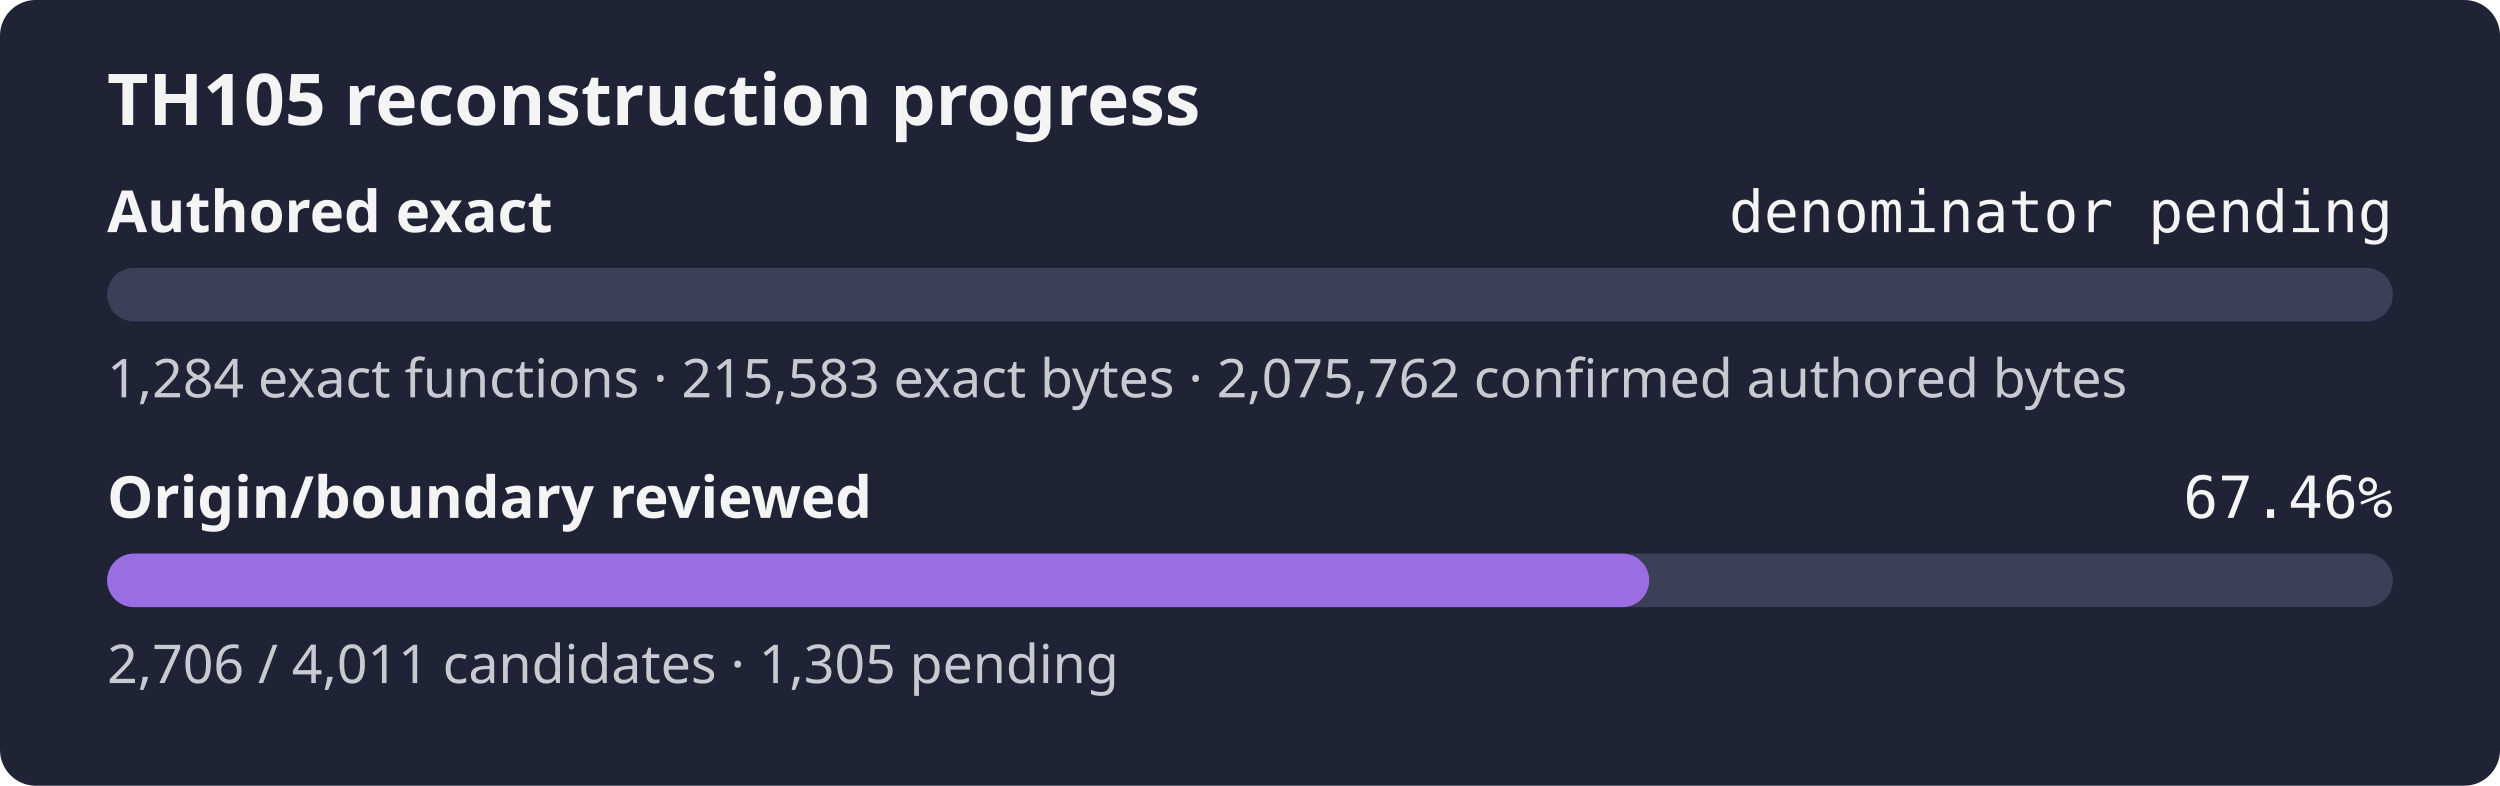
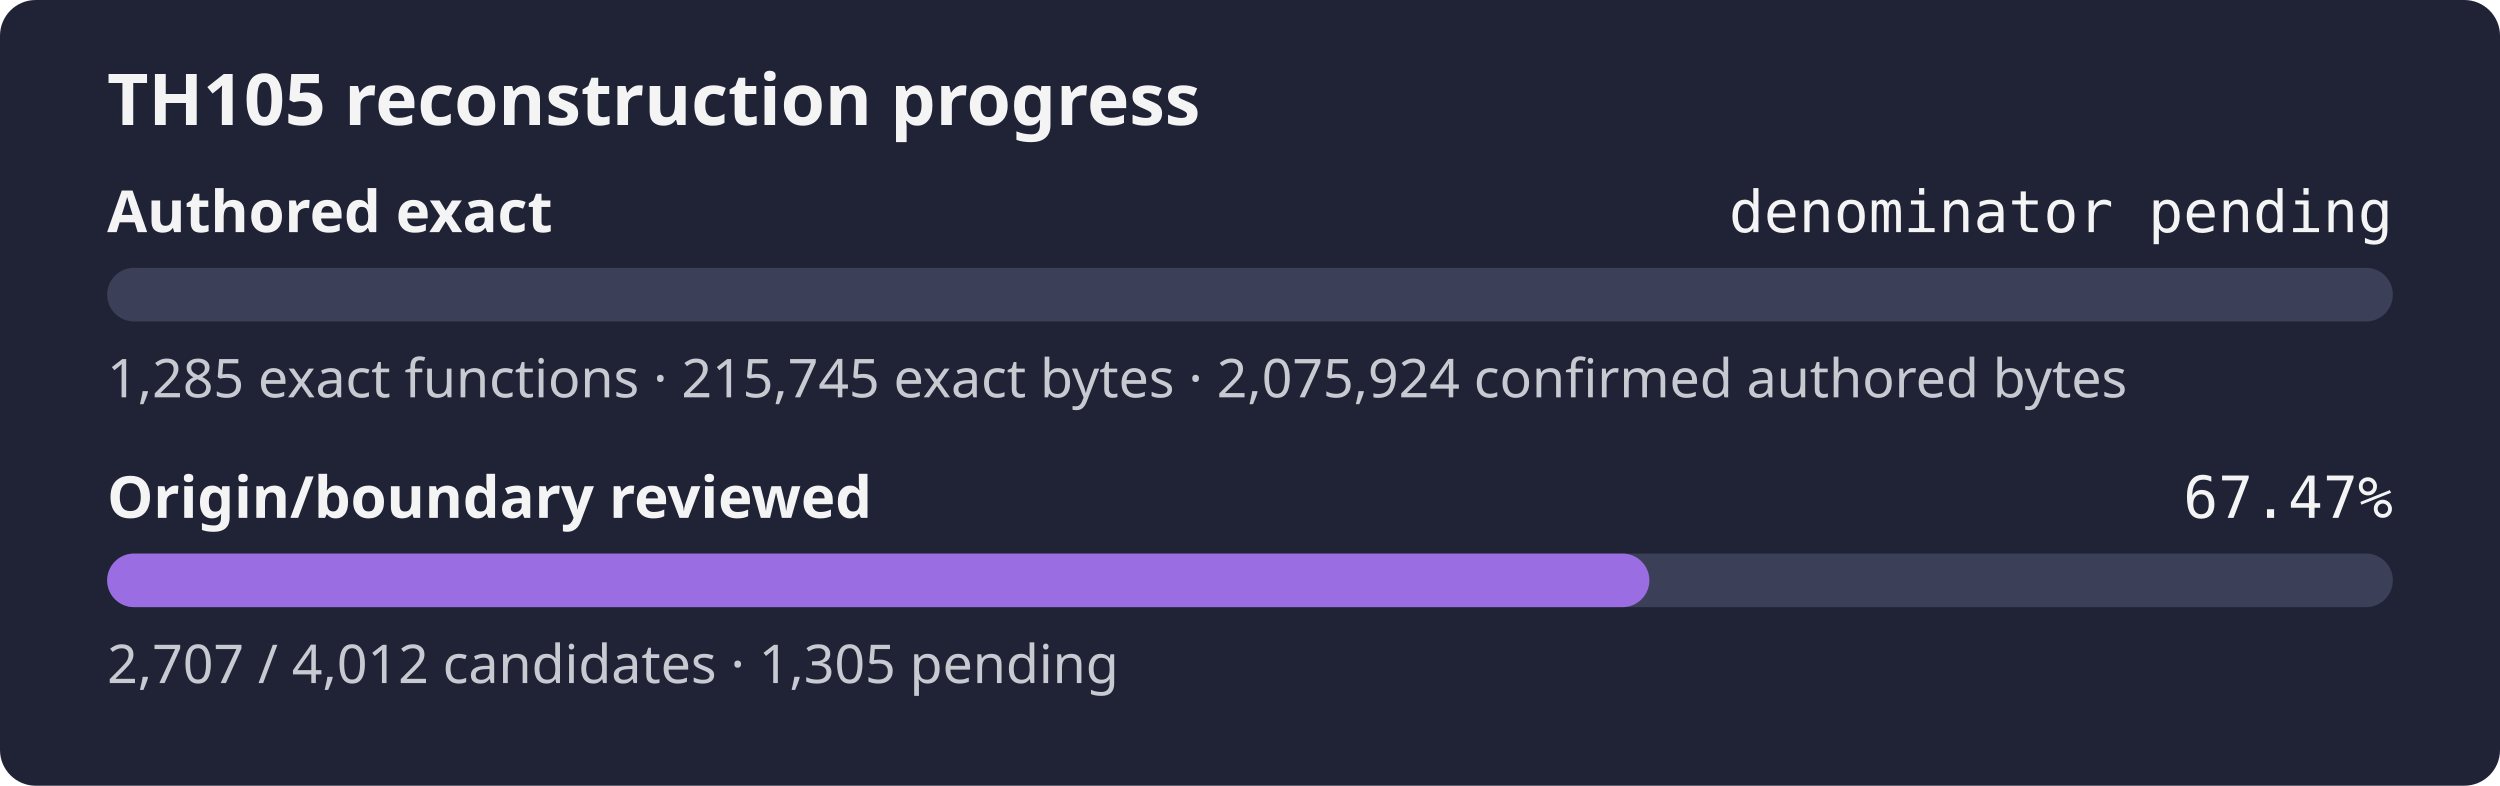
- <svg xmlns="http://www.w3.org/2000/svg" width="560" height="176" role="img" aria-label="TH105 reconstruction progress: authored exact denominator pending, origin review 67.46%">
+ <svg xmlns="http://www.w3.org/2000/svg" width="560" height="176" role="img" aria-label="TH105 reconstruction progress: authored exact denominator pending, origin review 67.47%">
  <rect width="560" height="176" rx="8" fill="#1f2335" />
  <text x="24" y="28" fill="#f4f4f5" font-family="sans-serif" font-size="16" font-weight="600">TH105 reconstruction progress</text>
  <text x="24" y="52" fill="#f4f4f5" font-family="sans-serif" font-size="13" font-weight="600">Authored exact</text>
  <text x="536" y="52" fill="#f4f4f5" text-anchor="end" font-family="monospace" font-size="13">denominator pending</text>
  <rect x="24" y="60" width="512" height="12" rx="6" fill="#3b4058" />
  <rect x="24" y="60" width="0.00" height="12" rx="6" fill="#9b6de3" />
-   <text x="24" y="89" fill="#c8cad2" font-family="sans-serif" font-size="12">1,284 exact functions · 215,583 exact bytes · 2,075,762 confirmed authored bytes</text>
+   <text x="24" y="89" fill="#c8cad2" font-family="sans-serif" font-size="12">1,285 exact functions · 215,745 exact bytes · 2,075,924 confirmed authored bytes</text>
  <text x="24" y="116" fill="#f4f4f5" font-family="sans-serif" font-size="13" font-weight="600">Origin/boundary reviewed</text>
-   <text x="536" y="116" fill="#f4f4f5" text-anchor="end" font-family="monospace" font-size="13">67.46%</text>
+   <text x="536" y="116" fill="#f4f4f5" text-anchor="end" font-family="monospace" font-size="13">67.47%</text>
  <rect x="24" y="124" width="512" height="12" rx="6" fill="#3b4058" />
-   <rect x="24" y="124" width="345.42" height="12" rx="6" fill="#9b6de3" />
-   <text x="24" y="153" fill="#c8cad2" font-family="sans-serif" font-size="12">2,706 / 4,011 candidates · 1,305 pending</text>
+   <rect x="24" y="124" width="345.46" height="12" rx="6" fill="#9b6de3" />
+   <text x="24" y="153" fill="#c8cad2" font-family="sans-serif" font-size="12">2,707 / 4,012 candidates · 1,305 pending</text>
</svg>
